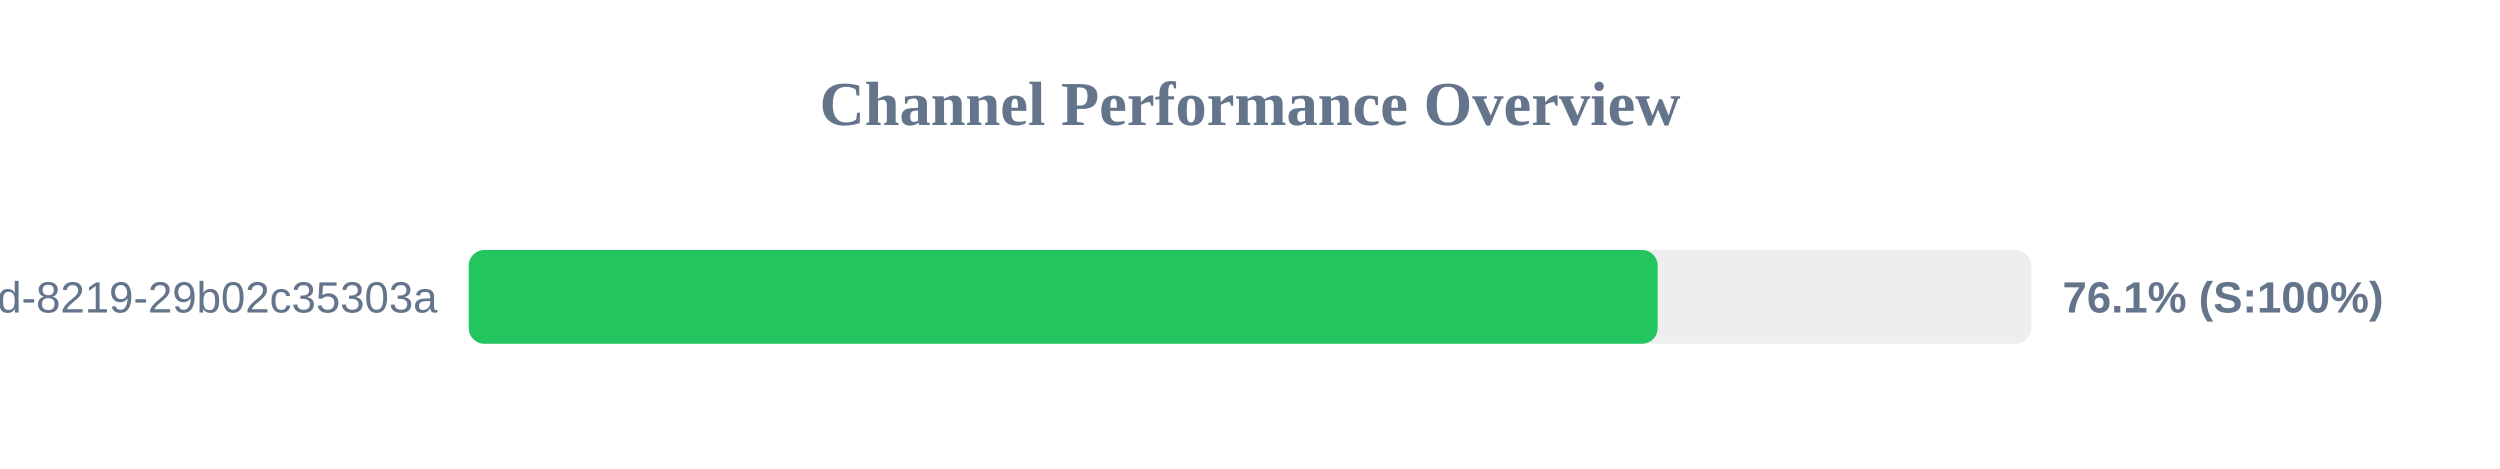
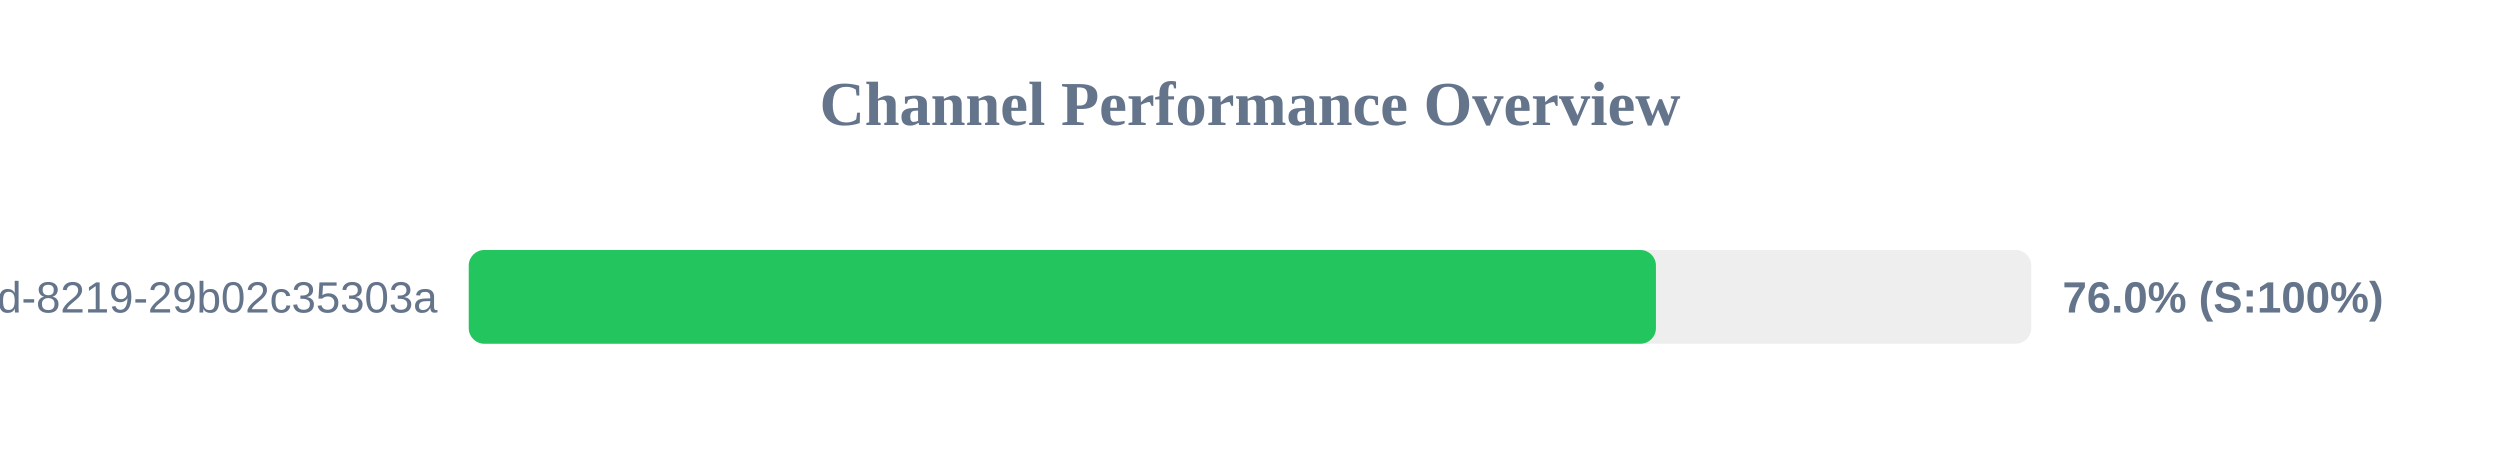
<svg xmlns="http://www.w3.org/2000/svg" width="800" height="150" version="1.1">
  <style>
        .row { font: 14px Arial; fill: #64748b; }
        .score { font: bold 14px Arial; fill: #64748b; }
    </style>
  <text x="400" y="40" text-anchor="middle" font-size="20px" font-weight="bold" fill="#64748b">Channel Performance Overview</text>
  <rect x="150" y="80" width="500" height="30" fill="#eee" rx="5" />
-   <rect x="150" y="80" width="380.45" height="30" fill="#22c55e" rx="5" />
+   <rect x="150" y="80" width="379.9" height="30" fill="#22c55e" rx="5" />
  <text x="140" y="100" text-anchor="end" class="row">?uuid=5eaa121d-4362-444d-8219-29b02c35303a</text>
-   <text x="660" y="100" text-anchor="start" class="score">76.1% (S:100%)</text>
+   <text x="660" y="100" text-anchor="start" class="score">76.0% (S:100%)</text>
</svg>
